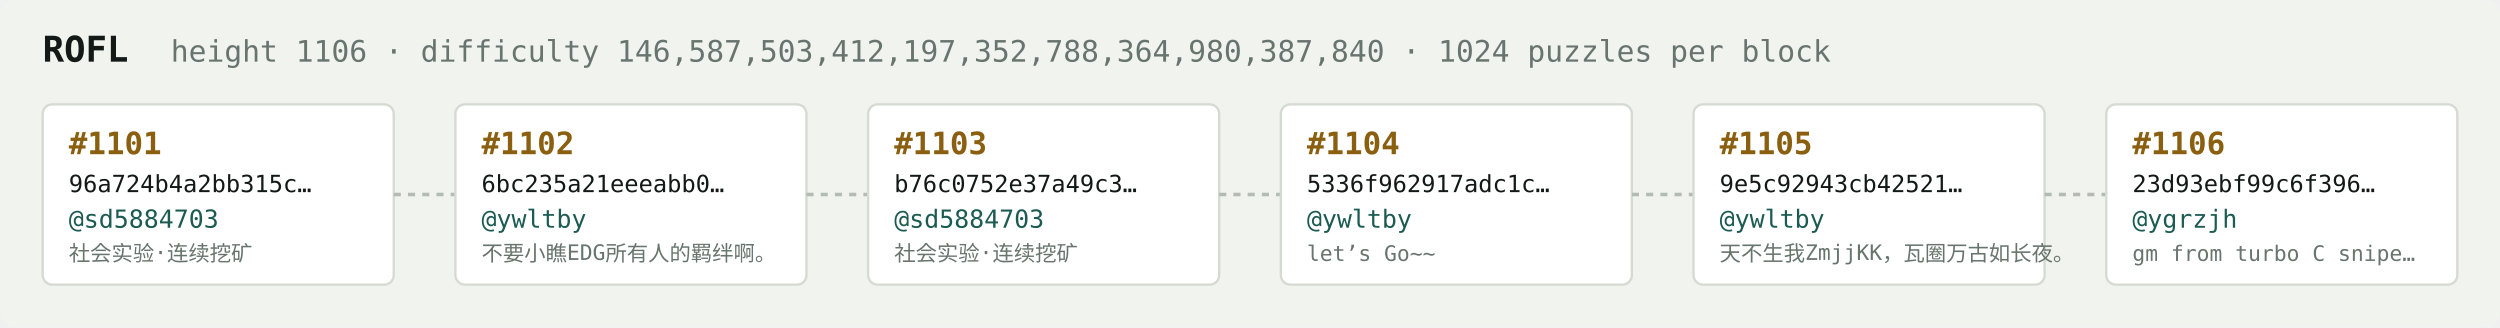
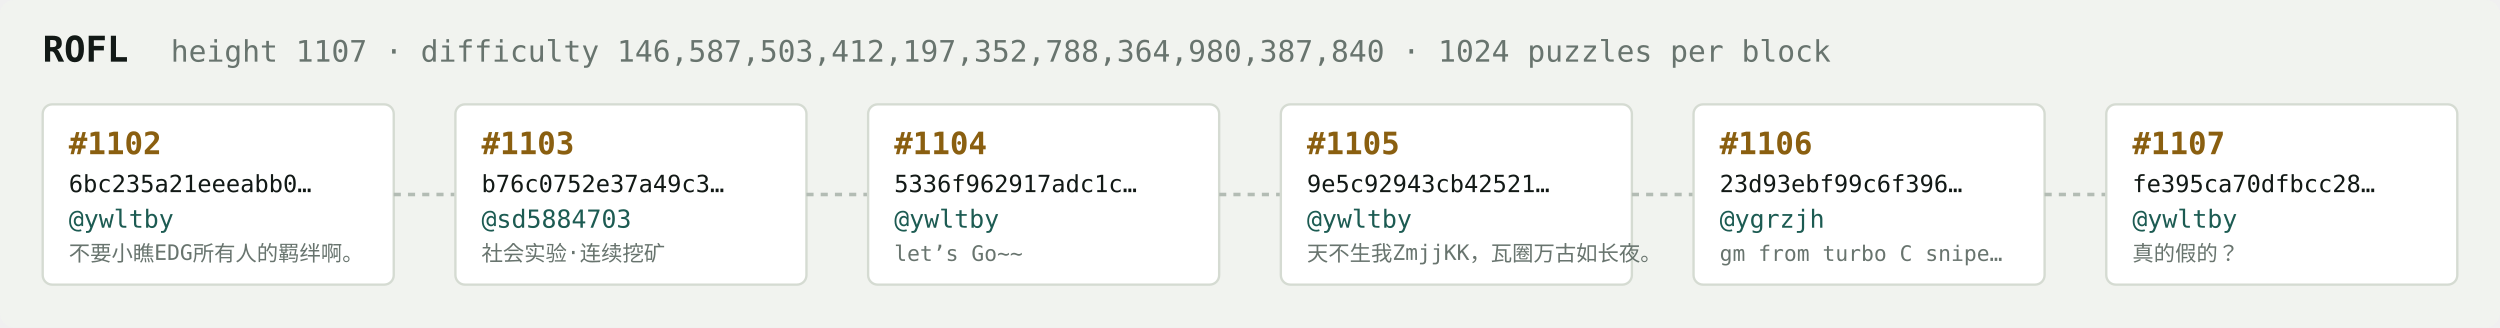
<svg xmlns="http://www.w3.org/2000/svg" width="1054" height="138" viewBox="0 0 1054 138" font-family="ui-monospace,SFMono-Regular,Menlo,monospace">
  <rect fill="#f1f3ef" width="1054" height="138" rx="6" />
  <text x="18" y="26" fill="#121916" font-size="15" font-weight="700">ROFL</text>
-   <text x="72" y="26" fill="#68746e" font-size="12.5">height 1106 · difficulty 146,587,503,412,197,352,788,364,980,387,840 · 1024 puzzles per block</text>
+   <text x="72" y="26" fill="#68746e" font-size="12.5">height 1107 · difficulty 146,587,503,412,197,352,788,364,980,387,840 · 1024 puzzles per block</text>
  <rect x="18" y="44" width="148" height="76" rx="4" fill="#ffffff" stroke="#d5dbd2" stroke-width="1" />
-   <text x="29" y="65" fill="#8a5f10" font-size="13" font-weight="700">#1101</text>
-   <text x="29" y="81" fill="#121916" font-size="10">96a724b4a2bb315c…</text>
-   <text x="29" y="96" fill="#1c5b52" font-size="10.5">@sd5884703</text>
-   <text x="29" y="110" fill="#68746e" font-size="9">社会实验·连续挖矿</text>
+   <text x="29" y="65" fill="#8a5f10" font-size="13" font-weight="700">#1102</text>
+   <text x="29" y="81" fill="#121916" font-size="10">6bc235a21eeeabb0…</text>
+   <text x="29" y="96" fill="#1c5b52" font-size="10.5">@ywltby</text>
+   <text x="29" y="110" fill="#68746e" font-size="9">不要小瞧EDG所有人的羁绊啊。</text>
  <line x1="166" y1="82.0" x2="192" y2="82.0" stroke="#b3bcb4" stroke-width="1.5" stroke-dasharray="3 3" />
  <rect x="192" y="44" width="148" height="76" rx="4" fill="#ffffff" stroke="#d5dbd2" stroke-width="1" />
-   <text x="203" y="65" fill="#8a5f10" font-size="13" font-weight="700">#1102</text>
-   <text x="203" y="81" fill="#121916" font-size="10">6bc235a21eeeabb0…</text>
-   <text x="203" y="96" fill="#1c5b52" font-size="10.5">@ywltby</text>
-   <text x="203" y="110" fill="#68746e" font-size="9">不要小瞧EDG所有人的羁绊啊。</text>
+   <text x="203" y="65" fill="#8a5f10" font-size="13" font-weight="700">#1103</text>
+   <text x="203" y="81" fill="#121916" font-size="10">b76c0752e37a49c3…</text>
+   <text x="203" y="96" fill="#1c5b52" font-size="10.5">@sd5884703</text>
+   <text x="203" y="110" fill="#68746e" font-size="9">社会实验·连续挖矿</text>
  <line x1="340" y1="82.0" x2="366" y2="82.0" stroke="#b3bcb4" stroke-width="1.5" stroke-dasharray="3 3" />
  <rect x="366" y="44" width="148" height="76" rx="4" fill="#ffffff" stroke="#d5dbd2" stroke-width="1" />
-   <text x="377" y="65" fill="#8a5f10" font-size="13" font-weight="700">#1103</text>
-   <text x="377" y="81" fill="#121916" font-size="10">b76c0752e37a49c3…</text>
-   <text x="377" y="96" fill="#1c5b52" font-size="10.5">@sd5884703</text>
-   <text x="377" y="110" fill="#68746e" font-size="9">社会实验·连续挖矿</text>
+   <text x="377" y="65" fill="#8a5f10" font-size="13" font-weight="700">#1104</text>
+   <text x="377" y="81" fill="#121916" font-size="10">5336f962917adc1c…</text>
+   <text x="377" y="96" fill="#1c5b52" font-size="10.5">@ywltby</text>
+   <text x="377" y="110" fill="#68746e" font-size="9">let’s Go~~</text>
  <line x1="514" y1="82.0" x2="540" y2="82.0" stroke="#b3bcb4" stroke-width="1.5" stroke-dasharray="3 3" />
  <rect x="540" y="44" width="148" height="76" rx="4" fill="#ffffff" stroke="#d5dbd2" stroke-width="1" />
-   <text x="551" y="65" fill="#8a5f10" font-size="13" font-weight="700">#1104</text>
-   <text x="551" y="81" fill="#121916" font-size="10">5336f962917adc1c…</text>
+   <text x="551" y="65" fill="#8a5f10" font-size="13" font-weight="700">#1105</text>
+   <text x="551" y="81" fill="#121916" font-size="10">9e5c92943cb42521…</text>
  <text x="551" y="96" fill="#1c5b52" font-size="10.5">@ywltby</text>
-   <text x="551" y="110" fill="#68746e" font-size="9">let’s Go~~</text>
+   <text x="551" y="110" fill="#68746e" font-size="9">天不生我ZmjjKK，瓦圈万古如长夜。</text>
  <line x1="688" y1="82.0" x2="714" y2="82.0" stroke="#b3bcb4" stroke-width="1.5" stroke-dasharray="3 3" />
  <rect x="714" y="44" width="148" height="76" rx="4" fill="#ffffff" stroke="#d5dbd2" stroke-width="1" />
-   <text x="725" y="65" fill="#8a5f10" font-size="13" font-weight="700">#1105</text>
-   <text x="725" y="81" fill="#121916" font-size="10">9e5c92943cb42521…</text>
-   <text x="725" y="96" fill="#1c5b52" font-size="10.5">@ywltby</text>
-   <text x="725" y="110" fill="#68746e" font-size="9">天不生我ZmjjKK，瓦圈万古如长夜。</text>
+   <text x="725" y="65" fill="#8a5f10" font-size="13" font-weight="700">#1106</text>
+   <text x="725" y="81" fill="#121916" font-size="10">23d93ebf99c6f396…</text>
+   <text x="725" y="96" fill="#1c5b52" font-size="10.5">@ygrzjh</text>
+   <text x="725" y="110" fill="#68746e" font-size="9">gm from turbo C snipe…</text>
  <line x1="862" y1="82.0" x2="888" y2="82.0" stroke="#b3bcb4" stroke-width="1.5" stroke-dasharray="3 3" />
  <rect x="888" y="44" width="148" height="76" rx="4" fill="#ffffff" stroke="#d5dbd2" stroke-width="1" />
-   <text x="899" y="65" fill="#8a5f10" font-size="13" font-weight="700">#1106</text>
-   <text x="899" y="81" fill="#121916" font-size="10">23d93ebf99c6f396…</text>
-   <text x="899" y="96" fill="#1c5b52" font-size="10.5">@ygrzjh</text>
-   <text x="899" y="110" fill="#68746e" font-size="9">gm from turbo C snipe…</text>
+   <text x="899" y="65" fill="#8a5f10" font-size="13" font-weight="700">#1107</text>
+   <text x="899" y="81" fill="#121916" font-size="10">fe395ca70dfbcc28…</text>
+   <text x="899" y="96" fill="#1c5b52" font-size="10.5">@ywltby</text>
+   <text x="899" y="110" fill="#68746e" font-size="9">真的假的？</text>
</svg>
